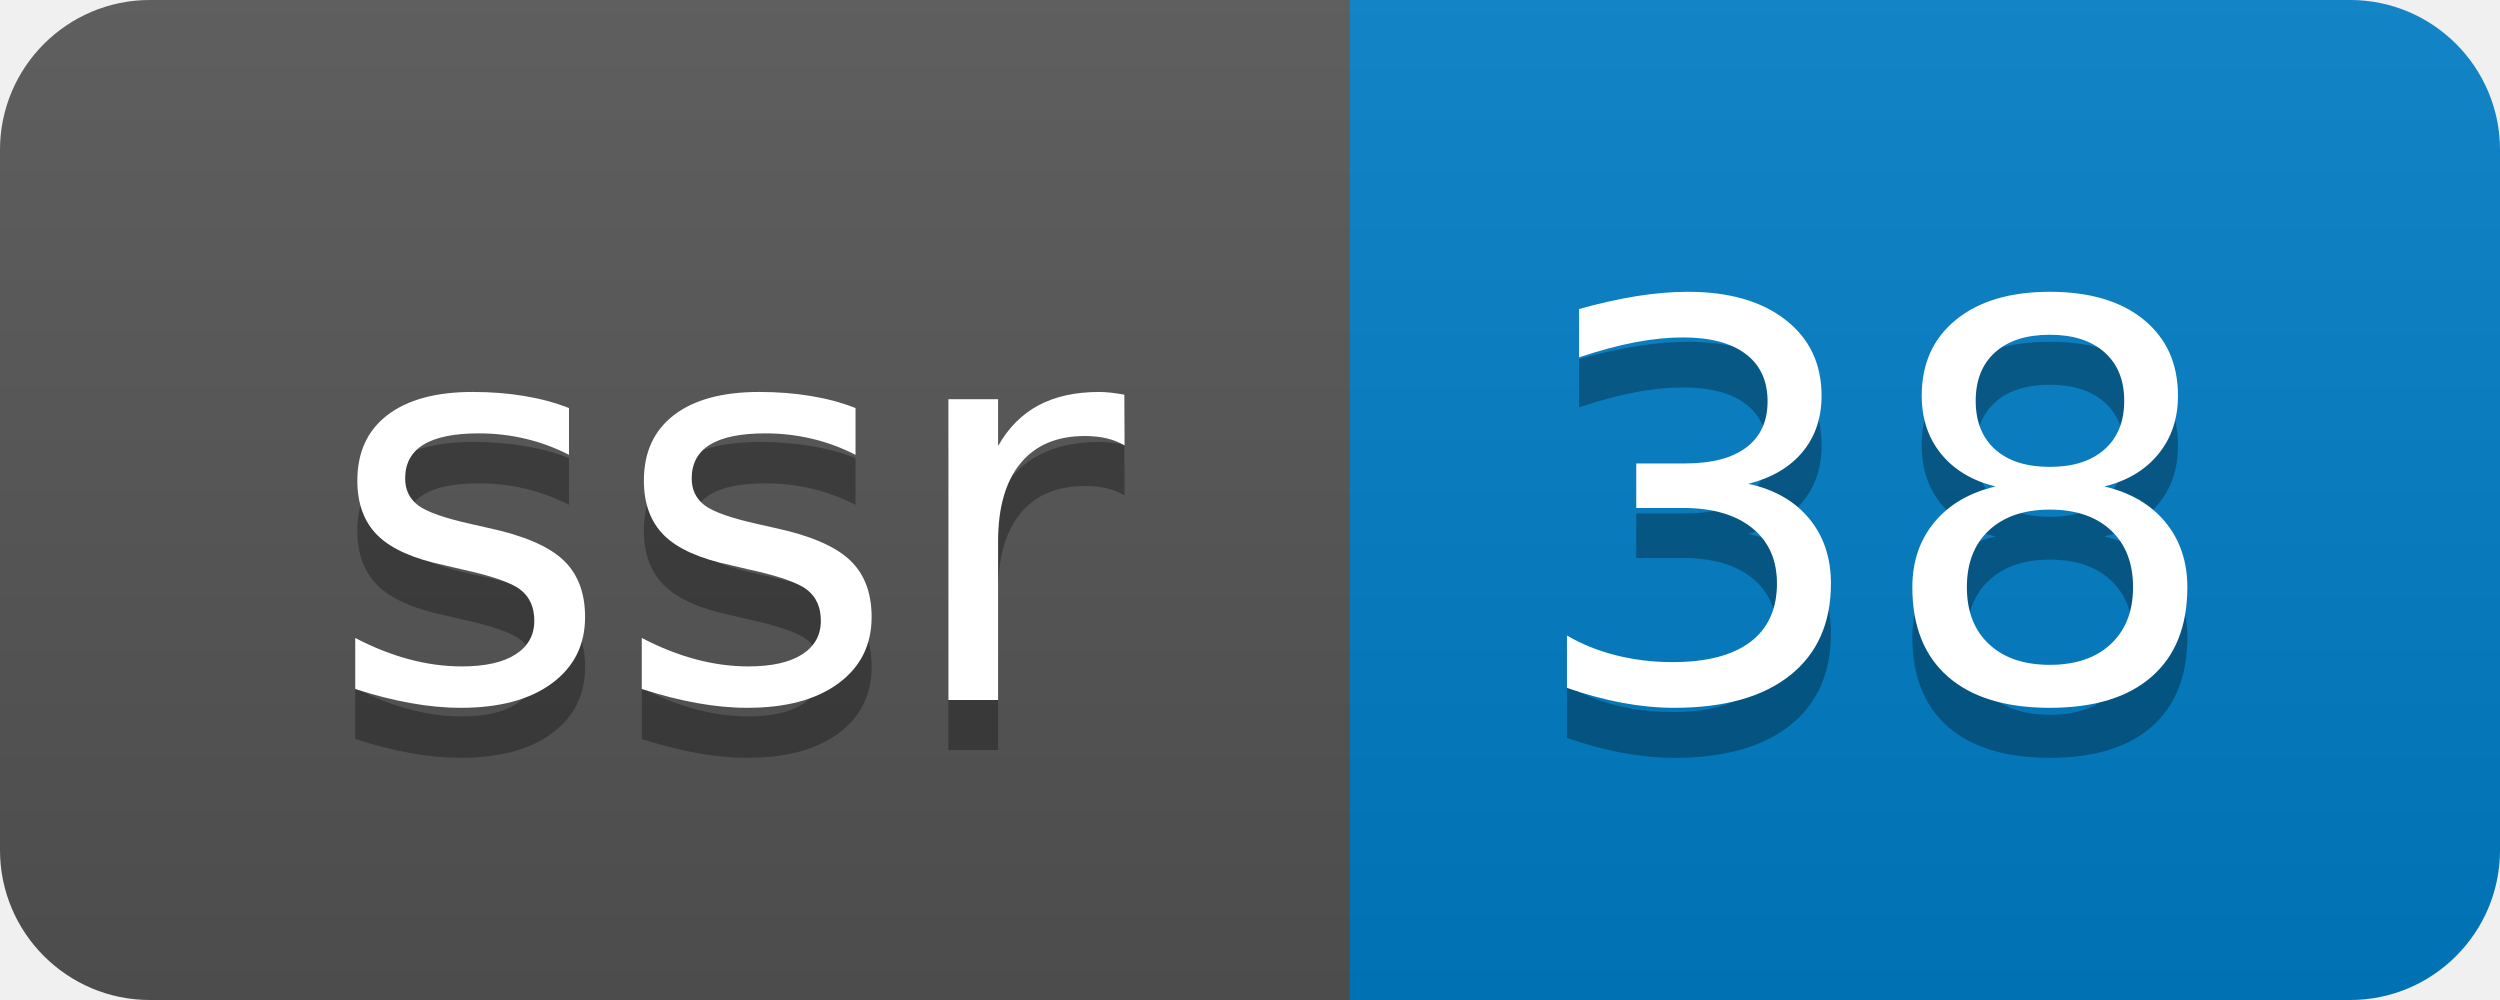
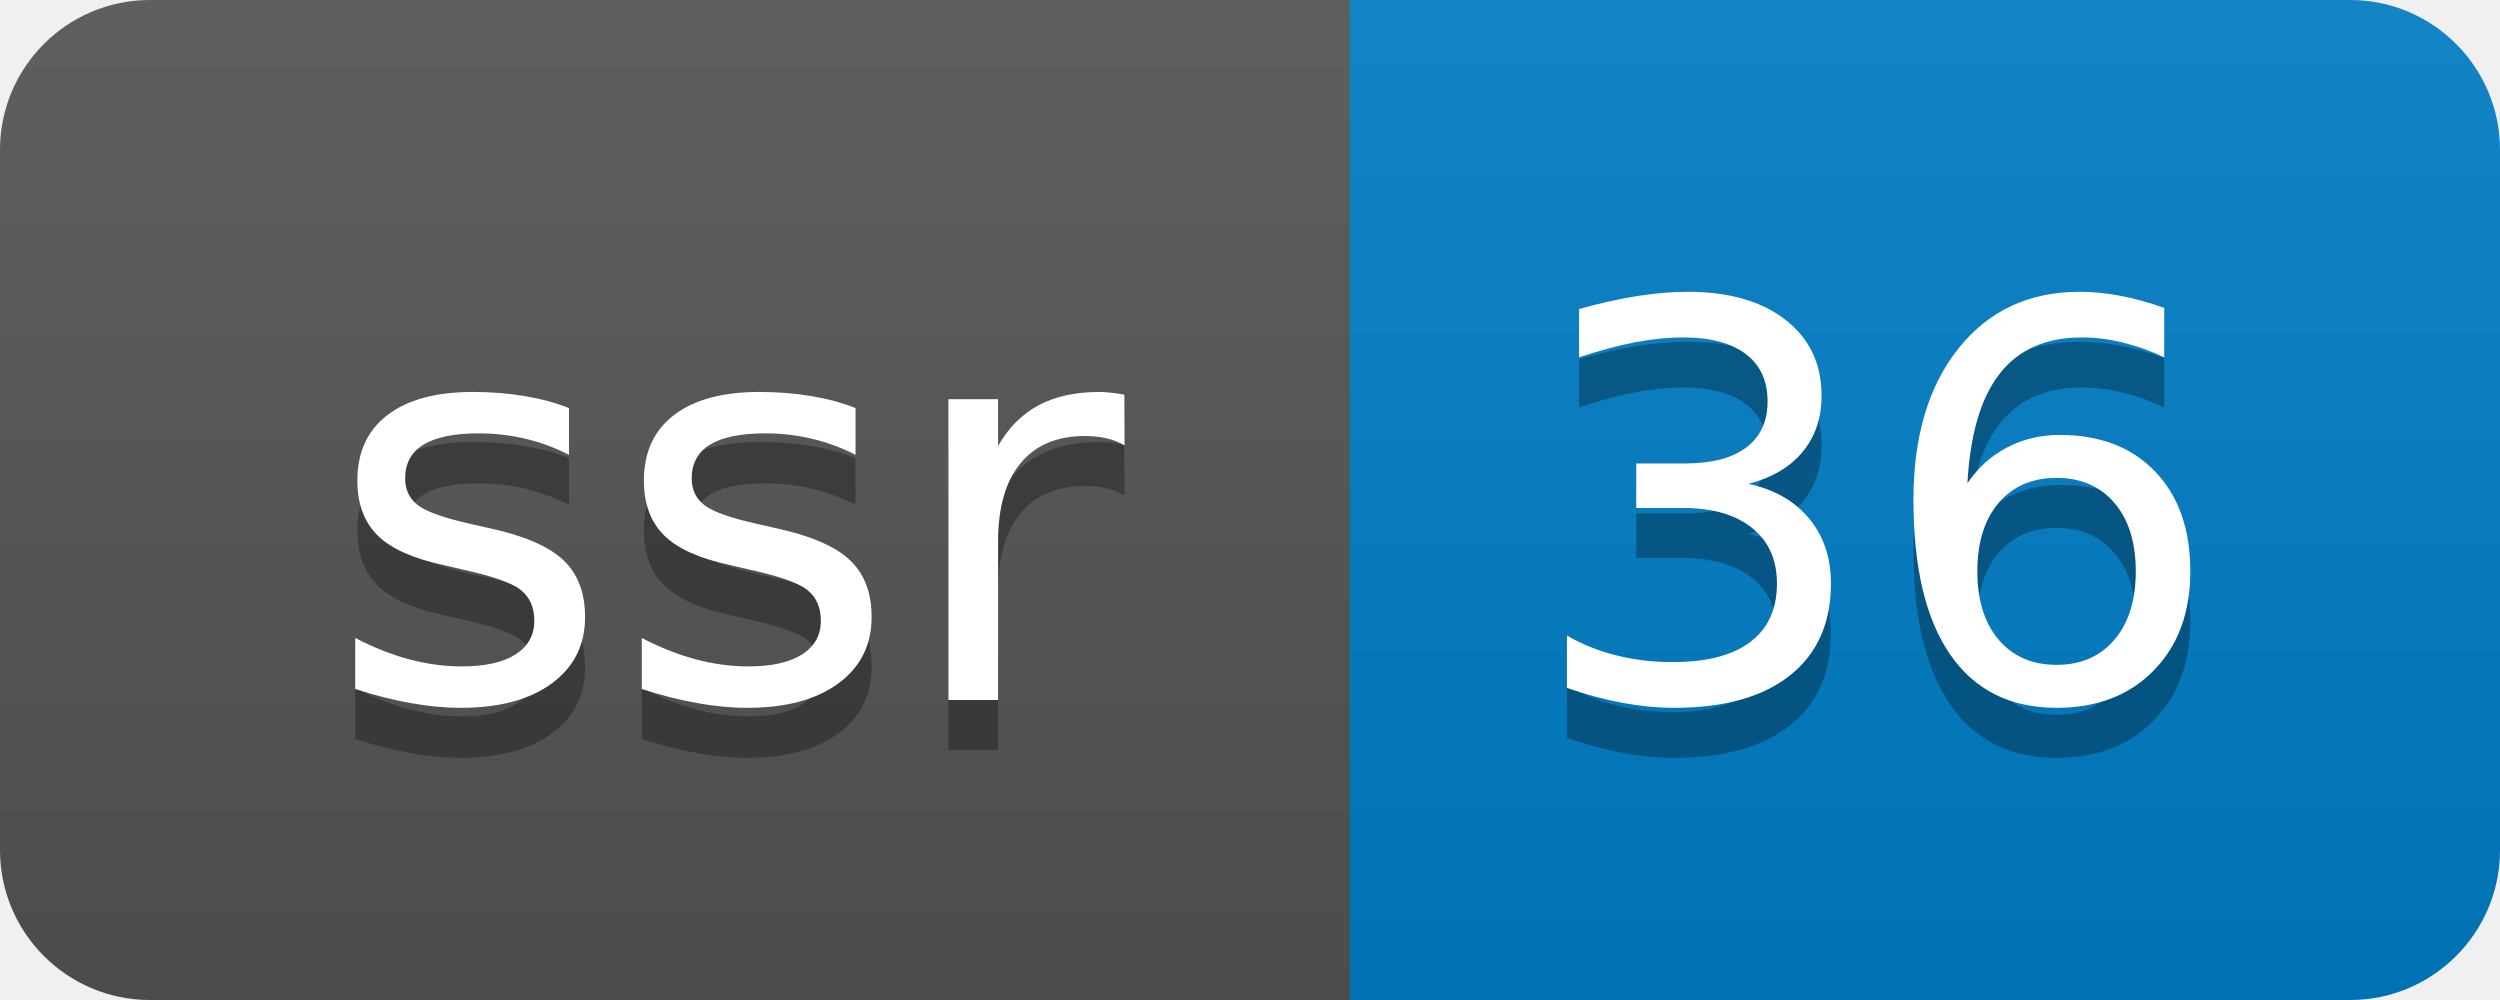
- <svg xmlns="http://www.w3.org/2000/svg" width="50" height="20" role="img" aria-label="ssr: 38">
+ <svg xmlns="http://www.w3.org/2000/svg" width="50" height="20" role="img" aria-label="ssr: 36">
  <linearGradient id="s" x2="0" y2="100%">
    <stop offset="0" stop-color="#bbb" stop-opacity=".1" />
    <stop offset="1" stop-opacity=".1" />
  </linearGradient>
  <clipPath id="r">
    <rect width="50" height="20" rx="3" fill="#fff" />
  </clipPath>
  <g clip-path="url(#r)">
    <rect width="27" height="20" fill="#555" />
    <rect x="27" width="23" height="20" fill="#007ec6" />
    <rect width="50" height="20" fill="url(#s)" />
  </g>
  <g fill="#fff" text-anchor="middle" font-family="Verdana,Geneva,DejaVu Sans,sans-serif" text-rendering="geometricPrecision" font-size="110">
    <text aria-hidden="true" x="145" y="150" fill="#010101" fill-opacity=".3" transform="scale(.1)" textLength="170">ssr</text>
    <text x="145" y="140" transform="scale(.1)" fill="#fff" textLength="170">ssr</text>
-     <text aria-hidden="true" x="375" y="150" fill="#010101" fill-opacity=".3" transform="scale(.1)" textLength="130">38</text>
-     <text x="375" y="140" transform="scale(.1)" fill="#fff" textLength="130">38</text>
+     <text aria-hidden="true" x="375" y="150" fill="#010101" fill-opacity=".3" transform="scale(.1)" textLength="130">36</text>
+     <text x="375" y="140" transform="scale(.1)" fill="#fff" textLength="130">36</text>
  </g>
</svg>
